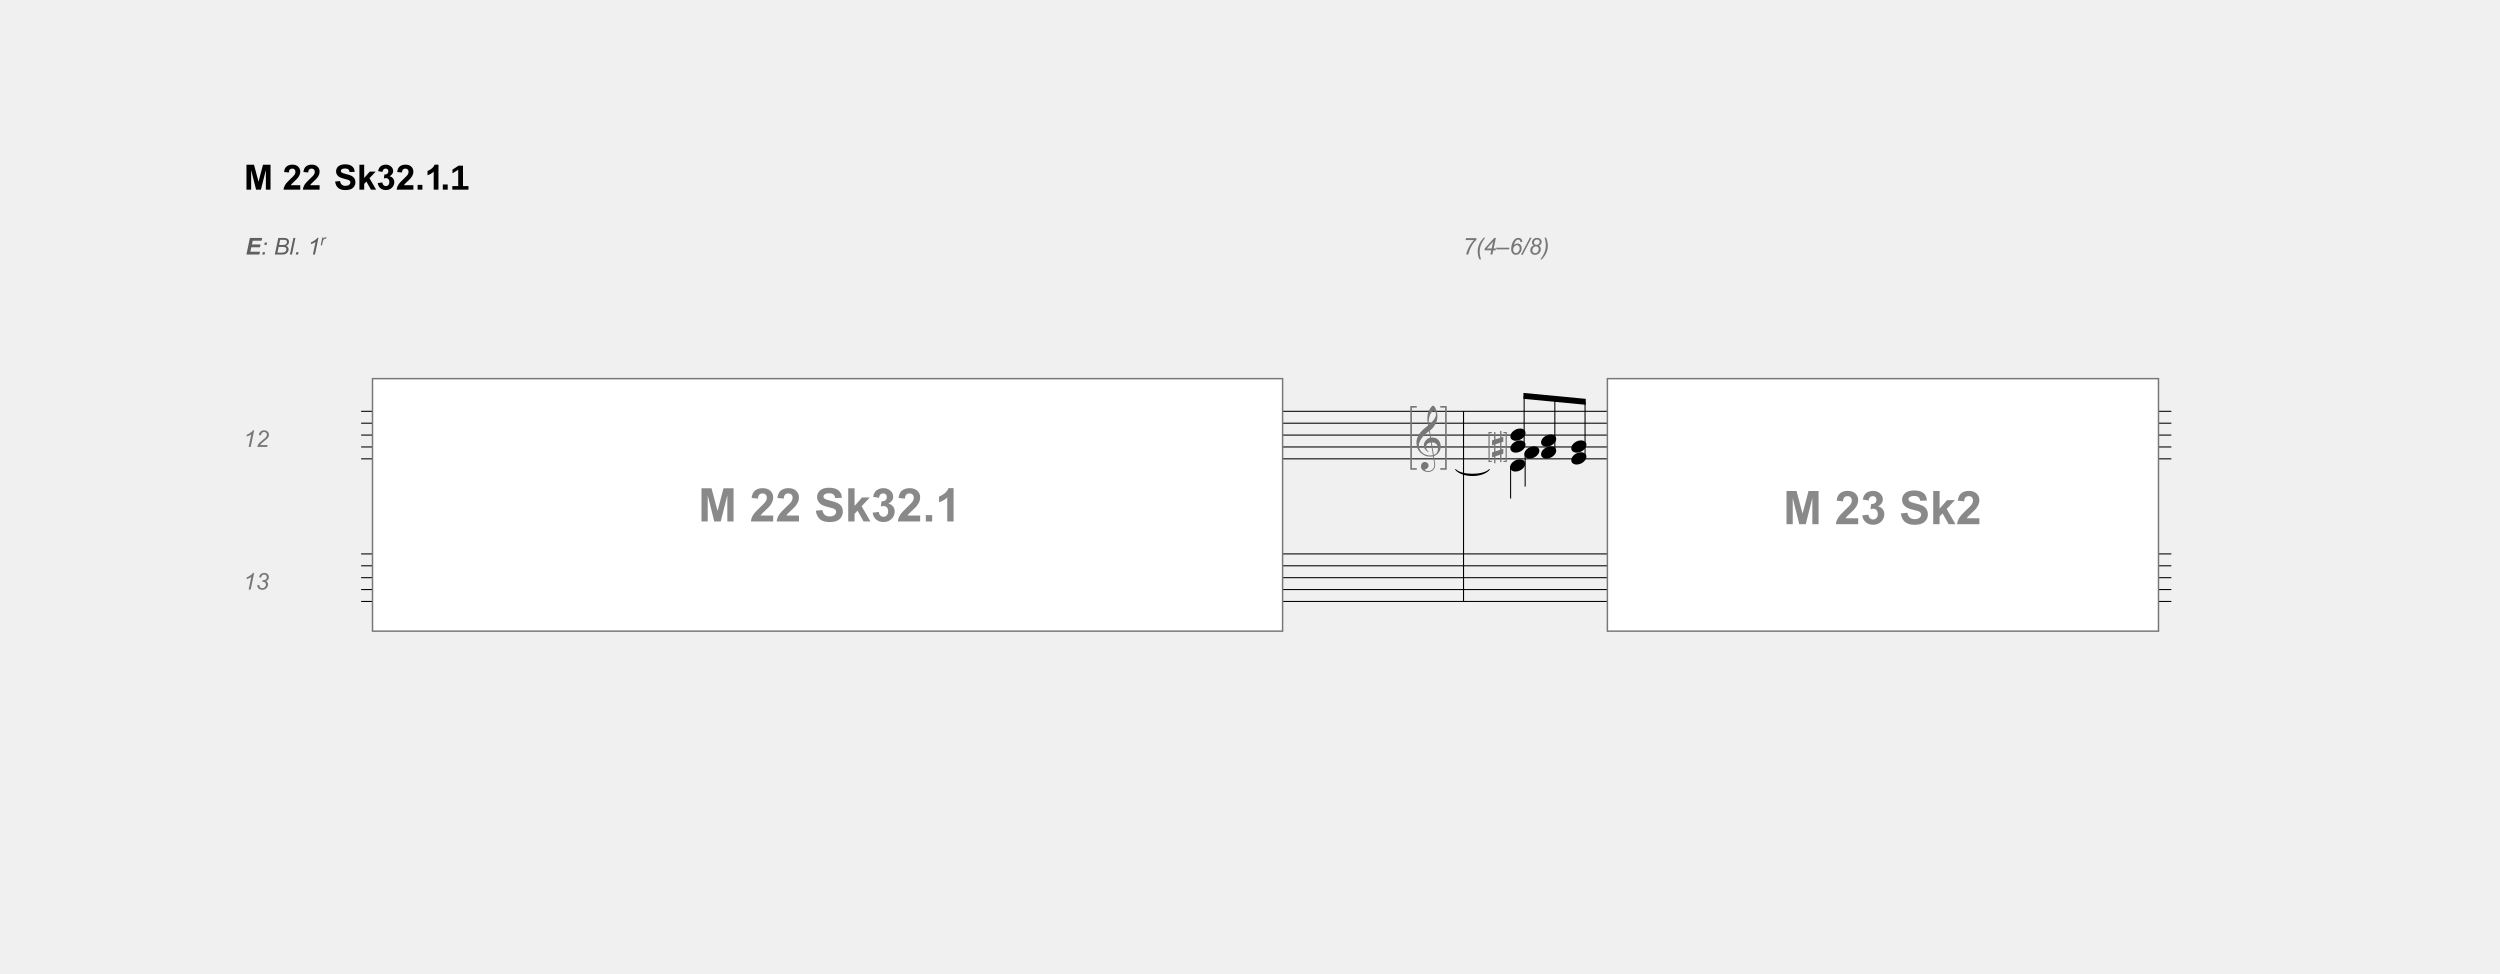
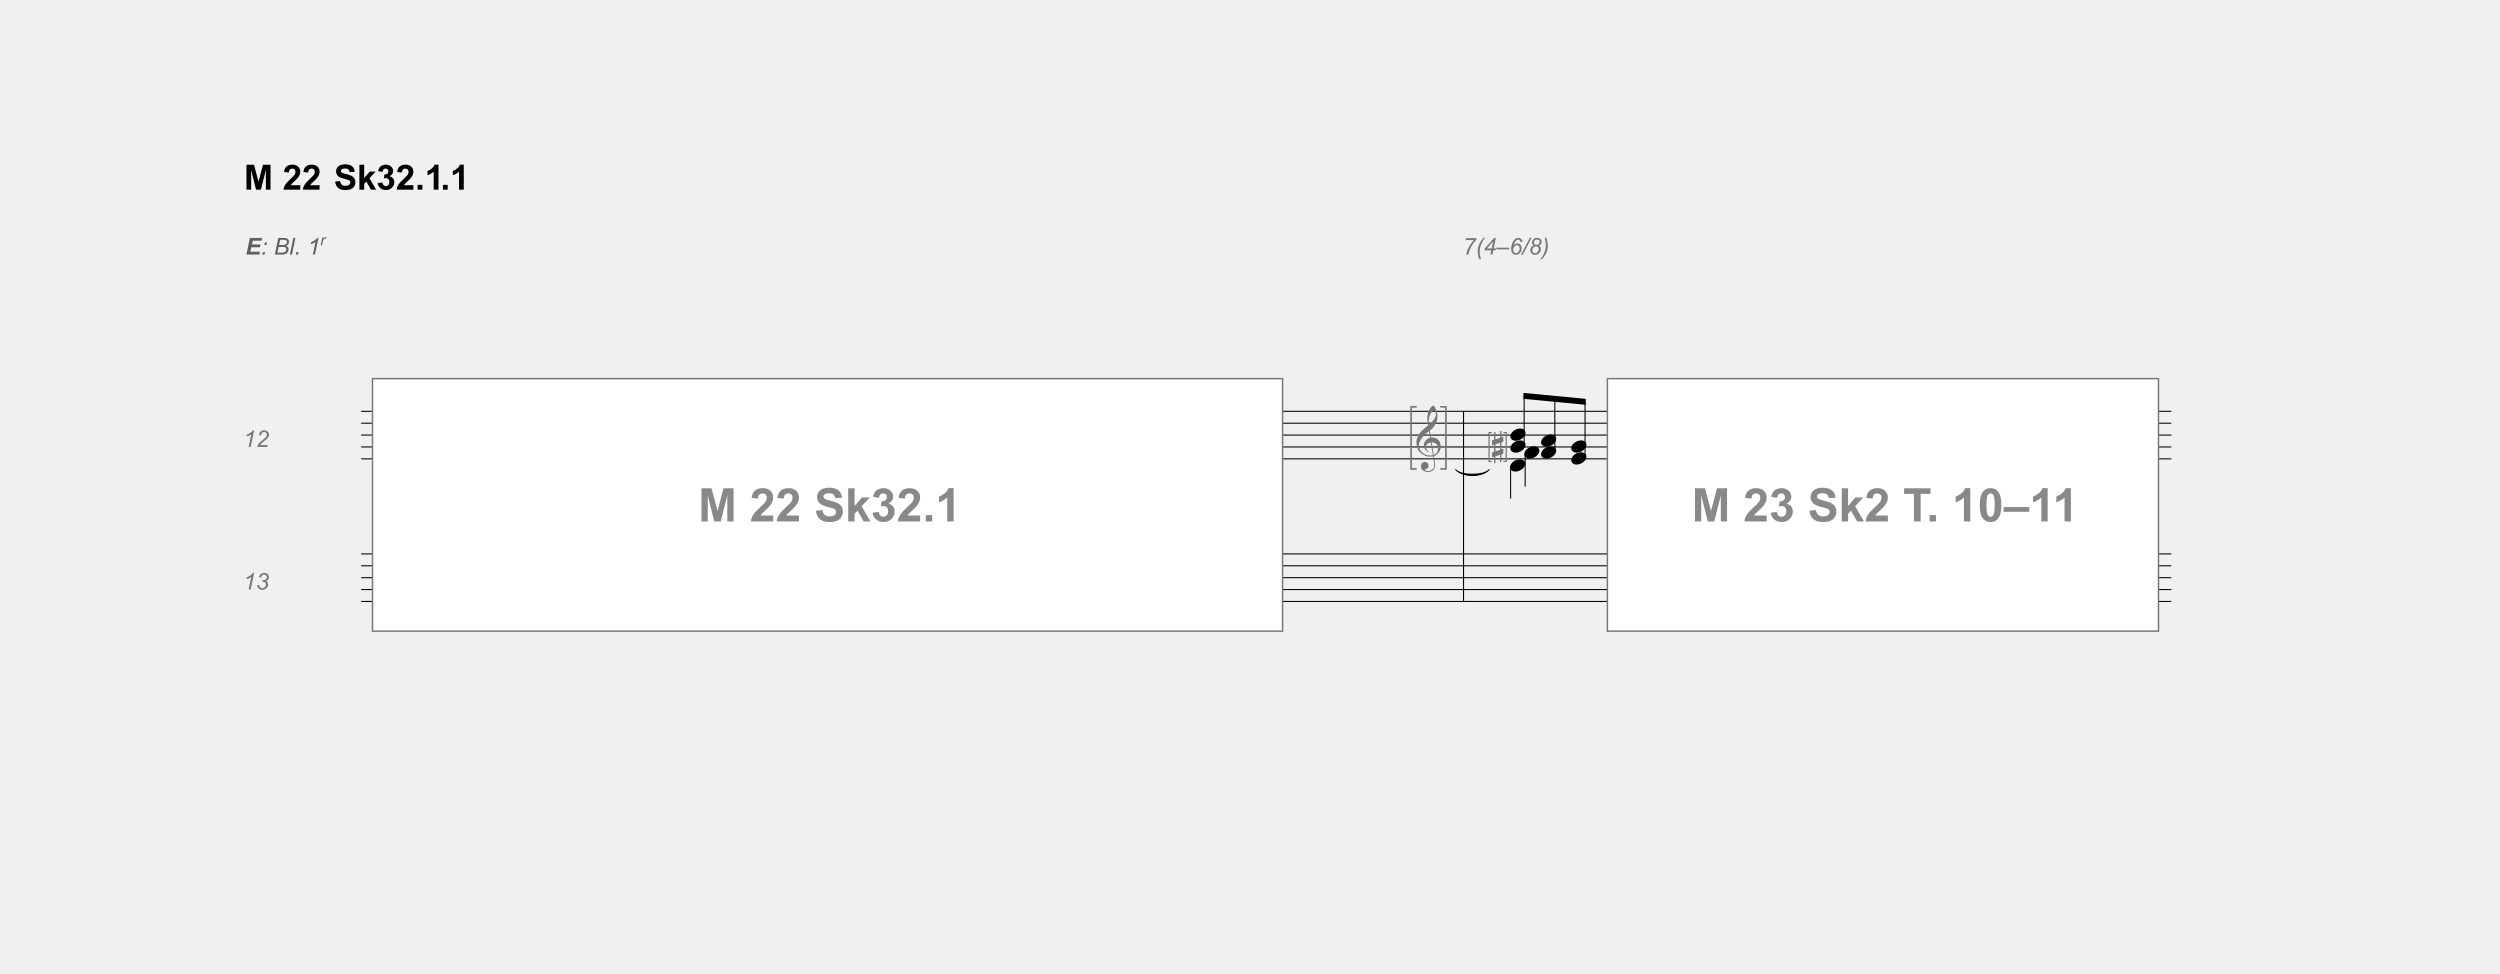
<svg xmlns="http://www.w3.org/2000/svg" xml:space="preserve" id="svg187" width="1150.061" height="447.79" x="0" y="0" version="1.1" viewBox="0 0 1150.061 447.79">
  <font id="font14" horiz-adv-x="1000" horiz-origin-x="0" horiz-origin-y="0" vert-adv-y="90" vert-origin-x="45" vert-origin-y="90">
    <font-face id="font-face2" font-family="'Maestro'" underline-position="-78" underline-thickness="9" units-per-em="1000">
      <font-face-src>
        <font-face-name name="Maestro" />
      </font-face-src>
    </font-face>
    <glyph id="glyph6" d="M466-252c-19-3-38-5-59-6s-42 0-62 2c-20 1-38 4-55 7s-31 7-42 12c-51 25-93 51-124 79-32 27-57 56-74 86S21-11 14 21C7 52 2 84 0 116c-3 35 1 69 10 104s21 68 37 100q22.5 46.5 54 87c20 27 40 50 61 70 24 23 49 45 76 68 26 22 55 45 86 68-1 9-1 16-2 23s-3 14-4 21-3 14-4 23c-2 9-3 19-4 32 0 5-1 15-2 30-1 14-2 31-2 52-1 20 0 43 1 69s5 53 10 81c3 17 11 38 22 64 11 25 24 50 39 74s30 45 47 62 32 26 47 26c7 0 15-4 24-13s17-21 26-36q12-22.5 24-51c12-28.5 15-39 21-59s11-40 15-59q4.5-28.5 6-51c1-35-1-65-4-91-3-27-8-50-15-71s-14-41-23-58c-9-18-19-36-29-54-11-18-21-34-32-47-11-14-23-28-34-42-12-15-24-27-37-36-13-10-26-21-39-32 6-34 11-65 16-92 2-12 4-24 6-35s4-22 5-31c1-10 3-18 4-24 1-7 2-11 2-12 16 2 33 2 50 1 17-2 33-5 49-8 15-3 29-8 42-13 12-5 22-10 29-15 36-27 62-57 77-91 15-35 23-70 26-106 2-28 0-56-7-84q-10.5-43.5-33-81c-16-26-36-50-61-71s-55-39-89-53c4-27 8-53 11-76 3-20 6-39 9-58s5-33 6-40c6-40 8-73 7-98q-1.5-39-15-63c-7-13-16-26-25-39-10-13-22-24-35-34s-29-18-46-25c-18-7-38-11-61-12-17-1-38 0-62 5-24 4-47 12-69 23s-41 25-57 44-25 42-27 69c-1 16 0 32 3 49 3 16 9 31 18 44 8 13 19 23 33 32 13 9 30 14 50 15 12 1 24-1 37-5 12-5 23-11 34-19s19-18 26-30 11-25 12-39c2-25-6-48-23-71s-47-41-88-52c7-9 19-18 38-26 19-9 42-13 70-13 29 0 58 9 85 26s47 39 62 65c9 17 14 40 14 68 0 27-2 55-5 83-1 5-3 16-6 35q-4.5 27-9 57-4.5 34.5-12 78m21 1267c-26 0-49-12-68-36q-30-37.5-48-93c-13-37-21-78-25-123s-3-88 3-129c22 17 45 37 69 61q36 34.5 66 75 28.5 40.5 48 81 18 40.5 15 78c-1 8-2 17-4 27s-5 19-10 28-11 16-18 22-17 9-28 9m-2-1226c29 10 51 23 67 39s28 33 36 52c7 19 12 37 13 56s1 35 0 50c-1 12-4 27-8 45-5 18-13 35-25 52s-29 31-51 42-51 15-88 13m-26-2c-27-1-50-7-67-16-18-10-32-22-42-35-11-14-18-29-21-44-4-15-6-29-5-41s3-24 8-37 11-24 19-35c7-11 16-21 25-30s18-16 27-21l-3-3-4-4c-1-1-2-3-3-4q-31.5 15-54 36c-16 13-26 23-31 29-7 10-14 19-19 27s-10 17-13 26-6 18-8 29c-3 11-4 23-5 38q-1.5 21 3 45c3 15 9 31 17 47 7 16 17 32 30 47 12 15 26 29 43 42 9 7 17 12 24 16s13 8 19 11 12 5 19 7c6 1 13 3 20 5l-30 181c-8-5-21-14-39-28s-38-31-59-50-42-40-63-62c-21-23-39-44-52-65-24-38-43-73-56-105S65 75 68 38q4.5-63 39-117c23-37 52-67 88-92s77-42 123-51c46-10 94-9 143 3-11 66-20 125-29 177-4 22-8 44-11 65s-6 40-9 57-6 30-7 41c-1 10-2 15-2 15" horiz-adv-x="709" unicode="&amp;" />
    <glyph id="glyph8" d="M502-262c-6-11-12-22-17-31l-18-27c-6-9-12-17-19-25-7-9-14-18-23-28s-17-19-24-27l-23-23c-8-7-16-14-25-21s-18-15-29-23c-13-10-26-19-37-26-12-7-24-14-35-20-12-6-24-11-37-16s-27-11-42-17-32-11-50-16c-19-5-36-10-53-13-19-4-39-8-58-11l-7 15c31 11 63 23 94 37 26 12 54 27 83 44s54 36 75 58c54 57 95 121 123 190S421-95 420-7q0 30-6 69c-5 26-12 51-23 74s-27 43-46 60c-20 17-46 25-77 25-18 0-37-4-57-11-21-7-39-17-56-29-17-13-30-27-41-44s-15-36-13-55c1-3 3-3 7-2 3 1 9 2 16 4s15 4 26 6c10 2 22 3 36 2 15-1 27-5 38-13 11-9 19-19 26-32s11-26 13-41 1-30-2-44c-5-22-15-39-29-52-15-13-35-20-60-20-16 0-31 3-46 9-15 5-29 13-40 24-11 10-20 23-27 38S48-7 48 12c-1 29 3 54 10 76s15 41 26 57c10 16 21 29 33 40 11 10 22 18 32 24 25 15 50 26 75 32q37.5 7.5 72 9c25 0 51-4 77-12q37.5-13.5 72-36c23-16 43-35 61-56 18-22 32-46 41-73 11-30 17-62 18-95 0-34-4-71-13-110q-4.5-19.5-9-36c-4.5-16.5-7-21-11-31s-8-20-13-30-11-21-17-33m101 385q-1.5 22.5 15 39 16.5 15 39 15c15 1 29-4 40-14s16-23 16-38q1.5-22.5-15-39c-16.5-16.5-24-17-39-17q-22.5-1.5-39 15c-16.5 16.5-17 24-17 39m0-252c0 15 5 28 16 38s24 15 39 16c15 0 29-5 40-14 11-10 16-23 16-38q1.5-22.5-15-39c-16.5-16.5-24-17-39-17q-22.5-1.5-39 15c-16.5 16.5-17 24-18 39" horiz-adv-x="723" unicode="?" />
    <glyph id="glyph10" d="M319 251V107H1v144z" horiz-adv-x="319" unicode="∑" />
    <glyph id="glyph12" d="M8-1c7 18 17 35 31 50 13 15 29 29 47 41 18 11 37 20 58 27q31.5 9 63 9c31.5 0 40-3 56-10s29-17 38-28c9-12 15-26 18-41 2-16 0-33-7-51s-17-35-31-50c-14-16-30-30-48-41-18-12-37-21-58-27-21-7-42-10-63-10s-40 4-55 11c-16 7-29 16-38 28Q4-75 1-51C-1-36 1-19 8-1" horiz-adv-x="319" unicode="œ" />
  </font>
  <font id="font40" horiz-adv-x="2048" horiz-origin-x="0" horiz-origin-y="0" vert-adv-y="90" vert-origin-x="45" vert-origin-y="90">
    <font-face id="font-face16" font-family="'Times New Roman'" underline-position="-223" underline-thickness="100" units-per-em="2048">
      <font-face-src>
        <font-face-name name="Times New Roman" />
      </font-face-src>
    </font-face>
    <glyph id="glyph20" horiz-adv-x="512" />
    <glyph id="glyph22" d="M256 194c31 0 58-11 79-32 21-22 32-48 32-79s-11-57-32-78c-22-22-48-33-79-33s-57 11-78 33q-33 31.5-33 78c0 46.5 11 58 33 79 21 21 47 32 78 32" horiz-adv-x="512" unicode="." />
    <glyph id="glyph24" d="m240 1223 330 161h33V239c0-76 3-123 10-142 6-19 19-33 39-43s61-16 122-17V0H264v37c64 1 105 7 124 17q28.5 13.5 39 39c7 16 11 65 11 146v732c0 99-3 162-10 190-5 21-13 37-25 47q-19.5 15-45 15c-25 0-59-10-103-31z" horiz-adv-x="1024" unicode="1" />
    <glyph id="glyph26" d="M939 261 844 0H44v37c235 215 401 390 497 526s144 260 144 373c0 86-26 157-79 212s-116 83-189 83c-67 0-126-19-179-58s-93-97-118-172H83c17 123 60 218 129 284s155 99 258 99c110 0 202-35 276-106 73-71 110-154 110-250 0-69-16-137-48-206-49-108-129-222-240-343-166-181-270-291-311-328h354c72 0 123 3 152 8s55 16 78 33c23 16 44 39 61 69z" horiz-adv-x="1024" unicode="2" />
    <glyph id="glyph28" d="M104 1098c39 91 88 162 147 212 59 49 132 74 220 74 109 0 192-35 250-106 44-53 66-109 66-169q0-148.5-186-306c83-33 146-79 189-140s64-132 64-214c0-117-37-219-112-305Q596.5-24 319-24c-91 0-153 11-186 34S83 57 83 83q0 28.5 24 51c15 15 34 22 56 22 17 0 34-3 51-8 11-3 37-15 77-36s68-34 83-38c25-7 51-11 79-11 68 0 127 26 178 79 50 53 75 115 75 187 0 53-12 104-35 154-17 37-36 66-57 85-29 27-68 51-118 73-50 21-101 32-153 32h-32v30q79.5 10.5 159 57c79.5 46.5 91 69 115 113s36 92 36 145c0 69-21 124-64 167-43 42-97 63-161 63-103 0-190-55-259-166z" horiz-adv-x="1024" unicode="3" />
    <glyph id="glyph30" d="M953 500V358H771V0H606v358H32v128l629 898h110V500m-165 0v673L130 500z" horiz-adv-x="1024" unicode="4" />
    <glyph id="glyph32" d="m889 1356-78-170H403l-89-182c177-26 317-92 420-197 89-91 133-197 133-320 0-71-14-137-43-198s-66-112-110-155-93-77-147-103C490-6 412-24 331-24S191-10 154 18c-37 27-56 58-56 91 0 19 8 35 23 50 15 14 35 21 58 21 17 0 33-3 46-8s35-19 66-41c50-35 101-52 152-52 78 0 147 30 206 89s88 130 88 215c0 82-26 159-79 230S533 738 440 777c-73 30-172 47-297 52l260 527z" horiz-adv-x="1024" unicode="5" />
    <glyph id="glyph34" d="M838 0 314 1141V235q0-124.5 27-156 37.5-42 117-42h48V0H34v37h48c57 0 98 17 122 52 15 21 22 70 22 146v886c0 60-7 103-20 130-9 19-26 36-51 49s-66 19-121 19v37h384L910 295l484 1061h384v-37h-47c-58 0-99-17-123-52-15-21-22-70-22-146V235c0-83 9-135 28-156q37.5-42 117-42h47V0h-576v37h48c58 0 99 17 122 52 15 21 22 70 22 146v906L871 0z" horiz-adv-x="1821" unicode="M" />
    <glyph id="glyph36" d="M939 1387V918h-37c-12 90-33 162-64 215s-76 96-133 127-117 47-178 47c-69 0-127-21-172-63-45-43-68-91-68-145 0-41 14-79 43-113 41-50 140-117 295-200 127-68 213-120 260-156 46-37 82-80 107-129s37-101 37-155c0-103-40-191-119-265C830 6 727-31 602-31q-58.5 0-111 9c-21 3-63 16-128 37S256 46 239 46s-30-5-39-15c-10-10-17-31-22-62h-37v465h37c17-97 41-170 70-218 29-49 74-89 135-121q90-48 198-48 124.5 0 198 66 72 66 72 156c0 33-9 67-27 101-19 34-47 66-86 95-26 20-97 63-213 128S327 709 278 748s-87 81-112 128-38 98-38 154c0 97 37 181 112 252q112.5 105 285 105c72 0 148-18 229-53 37-17 64-25 79-25 17 0 32 5 43 16 11 10 19 31 26 62z" horiz-adv-x="1139" unicode="S" />
    <glyph id="glyph38" d="M335 1422V511l233 212c49 45 78 74 86 86 5 8 8 16 8 24 0 13-5 25-16 35-11 9-30 15-55 16v32h398v-32c-55-1-100-10-136-25-37-15-77-43-120-82L498 560l235-297q97.5-123 132-156c32-31 60-52 84-61 17-7 46-10 87-10V0H591v36c25 1 43 5 52 12s13 16 13 29c0 15-13 40-40 74L335 510V206c0-59 4-98 13-117 8-19 20-32 35-40s49-12 100-13V0H17v36c47 0 82 6 105 17 14 7 25 19 32 34q15 33 15 114v834c0 106-2 171-7 195-5 23-12 40-23 49s-25 13-42 13c-14 0-35-6-63-17l-17 35 272 112z" horiz-adv-x="1024" unicode="k" />
  </font>
  <font id="font54" horiz-adv-x="2048" horiz-origin-x="0" horiz-origin-y="0" vert-adv-y="90" vert-origin-x="45" vert-origin-y="90">
    <font-face id="font-face42" font-family="'Times New Roman'" font-style="italic" underline-position="-223" underline-thickness="100" units-per-em="2048">
      <font-face-src>
        <font-face-name name="Times New Roman Kursiv" />
      </font-face-src>
    </font-face>
    <glyph id="glyph46" d="M855 1384 533 263c-19-66-28-114-28-143 0-25 9-43 26-56s56-22 119-27L640 0H125l14 37c55 1 91 6 108 13q42 18 63 48c22 31 44 86 67 165l232 805c14 49 22 77 23 84q3 19.5 3 39c0 23-6 42-19 55s-30 20-52 20q-25.5 0-81-12l-13 36 337 94z" horiz-adv-x="1024" unicode="1" />
    <glyph id="glyph48" d="M707 0H32v37c344 301 571 538 682 709 51 79 77 163 77 250 0 69-21 126-64 170-43 43-98 65-166 65-94 0-171-45-232-135l-35 16c34 86 84 153 149 201 65 47 136 71 212 71 86 0 158-29 217-88s88-131 88-215c0-59-10-113-31-163-32-78-91-165-177-262-131-148-305-318-523-511h340c55 0 100 11 135 34s61 53 76 91h40z" horiz-adv-x="1024" unicode="2" />
    <glyph id="glyph50" d="M313 741v29c161 25 282 73 361 144 57 51 86 111 86 181 0 53-17 96-50 131-33 34-74 51-121 51-75 0-141-46-199-139l-37 11c35 77 79 136 134 176 54 39 113 59 178 59 79 0 142-23 191-70s73-107 73-179c0-61-23-120-68-177-46-57-125-107-236-152 69-29 122-70 157-123 35-54 53-119 53-194 0-83-24-167-72-250-48-84-114-149-197-194Q440-24 302-24c-84 0-148 15-191 44-29 20-43 43-43 70 0 23 9 43 26 60s37 25 62 25c17 0 35-3 52-8 11-3 37-17 79-40 41-23 74-39 97-46q34.5-12 72-12c60 0 110 35 149 105 39 69 58 143 58 222q0 96-39 171c-27 50-68 91-125 122s-119 48-186 52" horiz-adv-x="1024" unicode="3" />
    <glyph id="glyph52" d="M397 1356h675v-34L312-24l-80 37 665 1184H575c-89 0-149-8-181-23-33-16-70-54-113-115h-41z" horiz-adv-x="1024" unicode="7" />
  </font>
  <path id="line88" d="M673.253 189.213v87.467" style="fill:none;stroke:#000;stroke-width:.483" />
  <path id="line90" d="M673.253 189.213v87.467" style="fill:none;stroke:#000;stroke-width:.483" />
  <path id="line100" d="M166.126 189.213H998.88" style="fill:none;stroke:#000;stroke-width:.483" />
  <path id="line102" d="M166.126 194.68H998.88" style="fill:none;stroke:#000;stroke-width:.483" />
  <path id="line104" d="M166.126 200.147H998.88" style="fill:none;stroke:#000;stroke-width:.483" />
  <path id="line106" d="M166.126 205.613H998.88" style="fill:none;stroke:#000;stroke-width:.483" />
  <path id="line108" d="M166.126 211.08H998.88" style="fill:none;stroke:#000;stroke-width:.483" />
  <path id="line110" d="M166.126 254.813H998.88" style="fill:none;stroke:#000;stroke-width:.483" />
  <path id="line112" d="M166.126 260.28H998.88" style="fill:none;stroke:#000;stroke-width:.483" />
  <path id="line114" d="M166.126 265.747H998.88" style="fill:none;stroke:#000;stroke-width:.483" />
  <path id="line116" d="M166.126 271.213H998.88" style="fill:none;stroke:#000;stroke-width:.483" />
  <path id="line118" d="M166.126 276.68H998.88" style="fill:none;stroke:#000;stroke-width:.483" />
  <g id="g3" class="supplied staffN" transform="translate(34.016 29.78)">
    <g id="text132" aria-label="12" style="font-style:italic;font-size:10.667px;font-family:Arial;-inkscape-font-specification:&quot;Arial, Italic&quot;;fill:#777;stroke-width:.75">
      <path id="path528" d="m80.36 175.833 1.208-5.766q-.781.615-2.198.985l.177-.854q.703-.282 1.386-.735.687-.453 1.03-.792.21-.208.397-.505h.547l-1.6 7.667z" />
      <path id="path530" d="M84.35 175.833q.145-.682.4-1.14.26-.464.688-.876.427-.416 1.646-1.39.74-.589 1.01-.87.39-.406.568-.797.12-.266.12-.578 0-.526-.375-.89-.37-.37-.912-.37-.536 0-.937.374-.401.37-.573 1.193l-.922-.135q.135-1.016.786-1.6.657-.588 1.63-.588.652 0 1.178.271.53.27.796.76t.266 1.01q0 .761-.542 1.464-.333.438-1.958 1.724-.698.553-1.042.907-.338.354-.51.666h3.417l-.183.865z" />
    </g>
    <g id="text134" aria-label="13" style="font-style:italic;font-size:10.667px;font-family:Arial;-inkscape-font-specification:&quot;Arial, Italic&quot;;fill:#777;stroke-width:.75">
      <path id="path533" d="m80.36 241.433 1.208-5.766q-.781.615-2.198.985l.177-.855q.703-.28 1.386-.734.687-.453 1.03-.792.21-.208.397-.505h.547l-1.6 7.667z" />
      <path id="path535" d="m84.308 239.433.916-.115q.104.802.459 1.151.359.344.937.344.698 0 1.203-.5.51-.5.51-1.146 0-.562-.38-.927-.38-.37-1.02-.37-.073 0-.302.021l.161-.786q.135.02.26.02.808 0 1.24-.39.437-.396.437-.969 0-.526-.359-.885-.354-.36-.87-.36-.505 0-.911.37-.401.365-.516 1.036l-.927-.187q.23-.943.88-1.458.651-.516 1.542-.516.938 0 1.516.568.583.567.583 1.396 0 .604-.318 1.057-.312.448-.942.745.447.265.666.64.224.375.224.86 0 1.026-.77 1.78-.766.75-1.834.75-1.036 0-1.677-.577-.635-.584-.708-1.552" />
    </g>
  </g>
  <g id="text140" aria-label="œ" style="font-size:21.867px;font-family:Maestro;stroke-width:.75">
    <path id="path525" d="M694.973 199.902q.219-.59.656-1.093.46-.503 1.05-.875.59-.394 1.268-.59.678-.22 1.377-.22.7 0 1.225.241.525.219.83.613.307.371.373.896.087.503-.132 1.093-.218.59-.677 1.094-.46.525-1.05.896-.59.394-1.29.59-.678.22-1.356.22-.7 0-1.224-.241-.503-.219-.831-.612-.306-.394-.372-.919-.066-.503.153-1.093" />
  </g>
  <g id="text142" aria-label="œ" style="font-size:21.867px;font-family:Maestro;stroke-width:.75">
    <path id="path522" d="M694.973 205.369q.219-.59.656-1.094.46-.503 1.05-.874.59-.394 1.268-.59.678-.22 1.377-.22.7 0 1.225.241.525.219.83.612.307.372.373.897.087.503-.132 1.093-.218.59-.677 1.093-.46.525-1.05.897-.59.394-1.29.59-.678.22-1.356.22-.7 0-1.224-.241-.503-.22-.831-.613-.306-.393-.372-.918-.066-.503.153-1.093" />
  </g>
  <path id="line144" d="M701.14 204.436v-22.323" style="fill:none;stroke:#000;stroke-width:.483" />
  <g id="text146" aria-label="œ" style="font-size:21.867px;font-family:Maestro;stroke-width:.75">
    <path id="path518" d="M709.094 202.635q.219-.59.656-1.093.46-.503 1.05-.875.59-.393 1.268-.59.678-.219 1.378-.219t1.224.24q.525.22.831.613.306.372.372.896.087.503-.131 1.094-.219.59-.678 1.093-.46.525-1.05.897-.59.393-1.29.59-.678.219-1.356.219-.7 0-1.224-.24-.503-.22-.831-.613-.306-.394-.372-.918-.065-.503.153-1.094" />
  </g>
  <g id="text148" aria-label="œ" style="font-size:21.867px;font-family:Maestro;stroke-width:.75">
    <path id="path515" d="M709.094 208.102q.219-.59.656-1.093.46-.503 1.05-.875.59-.394 1.268-.59.678-.22 1.378-.22t1.224.241q.525.219.831.613.306.371.372.896.087.503-.131 1.093-.219.59-.678 1.094-.46.525-1.05.896-.59.394-1.29.59-.678.22-1.356.22-.7 0-1.224-.241-.503-.219-.831-.612-.306-.394-.372-.919-.065-.503.153-1.093" />
  </g>
  <path id="line150" d="M715.263 207.17v-23.68" style="fill:none;stroke:#000;stroke-width:.483" />
  <g id="text152" aria-label="œ" style="font-size:21.867px;font-family:Maestro;stroke-width:.75">
    <path id="path511" d="M722.989 205.369q.219-.59.656-1.094.46-.503 1.05-.874.59-.394 1.268-.59.678-.22 1.377-.22.7 0 1.225.241.525.219.83.612.307.372.373.897.087.503-.132 1.093-.218.59-.677 1.093-.46.525-1.05.897-.59.394-1.29.59-.678.22-1.356.22-.7 0-1.224-.241-.503-.22-.831-.613-.307-.393-.372-.918-.066-.503.153-1.093" />
  </g>
  <g id="text154" aria-label="œ" style="font-size:21.867px;font-family:Maestro;stroke-width:.75">
    <path id="path508" d="M722.989 210.835q.219-.59.656-1.093.46-.503 1.05-.875.59-.393 1.268-.59.678-.219 1.377-.219.7 0 1.225.24.525.22.83.613.307.372.373.896.087.503-.132 1.094-.218.59-.677 1.093-.46.525-1.05.897-.59.393-1.29.59-.678.219-1.356.219-.7 0-1.224-.24-.503-.22-.831-.613-.307-.394-.372-.918-.066-.503.153-1.094" />
  </g>
  <path id="line156" d="M729.158 209.903v-25.056" style="fill:none;stroke:#000;stroke-width:.483" />
  <path id="path158" d="m700.82 180.747 28.66 2.733v2.733l-28.66-2.733z" style="fill:#000;fill-rule:nonzero;stroke:none;stroke-width:.75" />
  <path id="line160" d="M701.608 209.484v14.362" style="fill:none;stroke:#000;stroke-width:.483" />
  <g id="text162" aria-label="œ" style="font-size:21.867px;font-family:Maestro;stroke-width:.75">
    <path id="path503" d="M701.35 208.102q.219-.59.656-1.093.46-.503 1.05-.875.59-.394 1.268-.59.678-.22 1.378-.22t1.224.241q.525.219.831.613.306.371.372.896.087.503-.131 1.093-.219.59-.678 1.094-.46.525-1.05.896-.59.394-1.29.59-.678.22-1.356.22-.7 0-1.224-.241-.503-.219-.831-.612-.306-.394-.372-.919-.065-.503.153-1.093" />
  </g>
  <g id="text166" aria-label="œ" style="font-size:21.867px;font-family:Maestro;stroke-width:.75">
    <path id="path500" d="M694.85 214.069q.219-.59.656-1.094.46-.503 1.05-.874.59-.394 1.268-.59.678-.22 1.378-.22t1.224.241q.525.219.831.612.306.372.372.897.087.503-.131 1.093-.219.59-.678 1.093-.46.525-1.05.897-.59.394-1.29.59-.678.22-1.356.22-.7 0-1.224-.241-.503-.22-.831-.613-.306-.393-.372-.918-.065-.503.153-1.093" />
  </g>
  <g id="g2" class="supplied measureN">
    <g id="text168" aria-label="7(4–6/8)" style="font-style:italic;font-size:10.667px;font-family:Arial;-inkscape-font-specification:&quot;Arial, Italic&quot;;fill:#777;stroke-width:.75">
      <path id="path483" d="M674.478 117.094q.125-.771.532-1.854.484-1.308 1.27-2.594.787-1.292 1.75-2.219h-3.807l.182-.865h4.875l-.177.865q-1.24 1.089-2.166 2.807-1.078 1.985-1.474 3.86z" />
      <path id="path485" d="M680.583 119.339q-.818-1.792-.818-3.683 0-1.26.328-2.344.333-1.088 1.01-2.15.448-.709 1.433-1.834h.734q-.61.651-1.292 1.833-.677 1.183-.984 2.323-.307 1.141-.307 2.292 0 1.719.599 3.563z" />
      <path id="path487" d="m685.603 117.094.412-1.948H682.9l.198-.932 4.276-4.756h.771l-1.016 4.854h1.073l-.172.834h-1.072l-.412 1.948zm.584-2.782.666-3.187-2.843 3.187z" />
      <path id="path489" d="M688.327 114.708v-.755h5.933v.755z" />
      <path id="path491" d="M696.426 112.667q.396-.328.787-.49.396-.167.781-.167.87 0 1.438.594.567.594.567 1.6 0 1.296-.843 2.223-.73.797-1.771.797-.948 0-1.584-.693-.63-.698-.63-1.984 0-1.151.406-2.38.313-.943.771-1.552.464-.615.98-.901.52-.287 1.171-.287.781 0 1.276.49.495.484.563 1.39l-.875.084q-.073-.62-.354-.896-.276-.276-.677-.276-.422 0-.85.328-.427.328-.734.974-.307.64-.422 1.146m-.328 2.28q0 .647.401 1.09.401.437.906.437.355 0 .75-.266.396-.27.672-.817t.276-1.089q0-.698-.385-1.115-.38-.421-.922-.421-.625 0-1.161.614-.537.61-.537 1.568" />
      <path id="path493" d="m699.671 117.219 4.104-7.89h.818l-4.104 7.89z" />
      <path id="path495" d="M705.583 112.896q-.427-.235-.641-.6-.214-.369-.214-.79 0-.694.5-1.282.667-.797 1.808-.797 1.005 0 1.583.542.578.536.578 1.317 0 .558-.312 1.006-.313.448-.98.713.459.287.657.61.255.421.255.984 0 1.026-.73 1.828-.723.802-1.931.802-.964 0-1.573-.594-.61-.593-.61-1.484 0-.839.433-1.437.432-.605 1.177-.818m.072-1.35q0 .49.313.793.318.296.87.296.646 0 1.047-.39.406-.396.406-.969 0-.484-.318-.786-.312-.308-.864-.308-.417 0-.766.193t-.52.526q-.168.328-.168.646m-.734 3.683q0 .318.151.61.156.291.469.463t.713.172q.766 0 1.24-.719.375-.562.375-1.213 0-.532-.349-.87-.344-.339-.906-.339-.709 0-1.203.526-.49.526-.49 1.37" />
      <path id="path497" d="M711.223 109.328q.823 1.792.823 3.677 0 1.266-.333 2.35-.328 1.083-1.005 2.15-.454.709-1.433 1.834h-.734q.604-.657 1.286-1.839.683-1.182.985-2.318.307-1.14.307-2.297 0-1.718-.599-3.557z" />
    </g>
  </g>
  <path id="path174" d="M669.256 215.913c3.039 4.1 13.164 4.1 16.202 0l-.48-.072c-2.558 2.806-12.683 2.806-15.241 0z" style="fill:#000;stroke:none;stroke-width:.75" />
-   <g id="g7" class="link-box-todo">
-     <path id="rect172" d="M739.442 174.18h253.517v116.166H739.442Z" style="fill:#fff;stroke:#777;stroke-width:.683" />
-     <g id="text176" aria-label="M 23 Sk2" style="font-weight:700;font-size:21.332px;font-family:Arial;-inkscape-font-specification:&quot;Arial, Bold&quot;;fill:#777;fill-opacity:.867;stroke-width:.75" transform="translate(-3.32 4.052)">
-       <path id="path470" d="M825.16 237.093v-15.27h4.614l2.77 10.416 2.74-10.416h4.625v15.27h-2.865v-12.02l-3.03 12.02h-2.97l-3.02-12.02v12.02z" style="fill:#777;fill-opacity:.867" />
-       <path id="path472" d="M858.136 234.374v2.719h-10.26q.167-1.542 1-2.917.834-1.385 3.292-3.666 1.979-1.844 2.427-2.5.604-.906.604-1.791 0-.98-.531-1.5-.521-.531-1.448-.531-.917 0-1.458.552-.542.552-.625 1.833l-2.917-.292q.26-2.416 1.636-3.468t3.437-1.052q2.26 0 3.552 1.218 1.291 1.219 1.291 3.031 0 1.032-.375 1.969-.364.927-1.166 1.948-.531.677-1.917 1.947-1.385 1.271-1.76 1.688-.365.416-.594.812z" style="fill:#777;fill-opacity:.867" />
-       <path id="path474" d="m860.011 233.041 2.833-.344q.136 1.084.73 1.656.593.573 1.437.573.906 0 1.52-.687.625-.688.625-1.854 0-1.104-.593-1.75-.594-.646-1.448-.646-.563 0-1.344.219l.323-2.385q1.188.03 1.813-.51.624-.553.624-1.459 0-.77-.458-1.229-.458-.458-1.218-.458-.75 0-1.282.52-.53.521-.645 1.521l-2.698-.458q.281-1.385.844-2.208.572-.834 1.583-1.302 1.02-.48 2.28-.48 2.157 0 3.459 1.376 1.073 1.124 1.073 2.541 0 2.01-2.198 3.208 1.312.281 2.094 1.26.791.98.791 2.365 0 2.01-1.468 3.427-1.47 1.416-3.656 1.416-2.073 0-3.438-1.187-1.364-1.198-1.583-3.125" style="fill:#777;fill-opacity:.867" />
-       <path id="path476" d="m877.77 232.124 3-.291q.27 1.51 1.094 2.218.833.709 2.239.709 1.49 0 2.24-.625.76-.636.76-1.48 0-.541-.323-.916-.313-.385-1.104-.667-.542-.187-2.469-.666-2.479-.615-3.479-1.51-1.406-1.26-1.406-3.073 0-1.167.656-2.177.667-1.02 1.907-1.552 1.25-.531 3.01-.531 2.875 0 4.322 1.26 1.459 1.26 1.531 3.364l-3.083.136q-.198-1.177-.854-1.688-.646-.52-1.948-.52-1.343 0-2.104.552-.49.354-.49.948 0 .541.46.927.583.49 2.832 1.02 2.25.532 3.323 1.104 1.083.563 1.687 1.552.615.98.615 2.427 0 1.313-.73 2.458-.728 1.146-2.062 1.709-1.333.552-3.322.552-2.896 0-4.448-1.334-1.552-1.343-1.854-3.906" style="fill:#777;fill-opacity:.867" />
-       <path id="path478" d="M892.654 237.093v-15.27h2.927v8.104l3.427-3.896h3.604l-3.78 4.042 4.05 7.02h-3.155l-2.781-4.969-1.365 1.427v3.542z" style="fill:#777;fill-opacity:.867" />
-       <path id="path480" d="M913.882 234.374v2.719h-10.26q.167-1.542 1-2.917.834-1.385 3.292-3.666 1.979-1.844 2.427-2.5.604-.906.604-1.791 0-.98-.531-1.5-.521-.531-1.448-.531-.917 0-1.458.552-.542.552-.625 1.833l-2.917-.292q.26-2.416 1.635-3.468t3.438-1.052q2.26 0 3.551 1.218 1.292 1.219 1.292 3.031 0 1.032-.375 1.969-.364.927-1.167 1.948-.53.677-1.916 1.947t-1.76 1.688q-.365.416-.594.812z" style="fill:#777;fill-opacity:.867" />
-     </g>
-   </g>
  <g id="g6" class="link-box">
    <path id="rect138" d="M171.366 174.18h418.655v116.166H171.366Z" style="fill:#fff;stroke:#777;stroke-width:.683" />
    <g id="text178" aria-label="M 22 Sk32.1" style="font-weight:700;font-size:21.332px;font-family:Arial;-inkscape-font-specification:&quot;Arial, Bold&quot;;fill:#777;fill-opacity:.867;stroke-width:.75" transform="translate(-8.57 2.8)">
      <path id="path448" d="M331.274 237.093v-15.27h4.614l2.77 10.416 2.74-10.416h4.625v15.27h-2.865v-12.02l-3.03 12.02h-2.97l-3.02-12.02v12.02z" style="fill:#777;fill-opacity:.867" />
      <path id="path450" d="M364.25 234.374v2.719h-10.26q.167-1.542 1-2.917.834-1.385 3.292-3.666 1.98-1.844 2.427-2.5.604-.906.604-1.791 0-.98-.531-1.5-.52-.531-1.448-.531-.916 0-1.458.552t-.625 1.833l-2.916-.292q.26-2.416 1.635-3.468t3.437-1.052q2.26 0 3.552 1.218 1.291 1.219 1.291 3.031 0 1.032-.375 1.969-.364.927-1.166 1.948-.531.677-1.917 1.947-1.385 1.271-1.76 1.688-.364.416-.594.812z" style="fill:#777;fill-opacity:.867" />
      <path id="path452" d="M376.114 234.374v2.719h-10.26q.167-1.542 1-2.917.834-1.385 3.292-3.666 1.979-1.844 2.427-2.5.604-.906.604-1.791 0-.98-.531-1.5-.521-.531-1.448-.531-.917 0-1.458.552-.542.552-.625 1.833l-2.917-.292q.26-2.416 1.635-3.468t3.438-1.052q2.26 0 3.552 1.218 1.291 1.219 1.291 3.031 0 1.032-.375 1.969-.364.927-1.166 1.948-.532.677-1.917 1.947t-1.76 1.688q-.365.416-.594.812z" style="fill:#777;fill-opacity:.867" />
      <path id="path454" d="m383.884 232.124 3-.291q.27 1.51 1.094 2.218.833.709 2.24.709 1.489 0 2.239-.625.76-.636.76-1.48 0-.541-.323-.916-.312-.385-1.104-.667-.542-.187-2.469-.666-2.479-.615-3.478-1.51-1.407-1.26-1.407-3.073 0-1.167.657-2.177.666-1.02 1.906-1.552 1.25-.531 3.01-.531 2.875 0 4.322 1.26 1.459 1.26 1.532 3.364l-3.084.136q-.197-1.177-.854-1.688-.645-.52-1.947-.52-1.344 0-2.104.552-.49.354-.49.948 0 .541.458.927.584.49 2.833 1.02 2.25.532 3.323 1.104 1.083.563 1.688 1.552.614.98.614 2.427 0 1.313-.729 2.458-.73 1.146-2.062 1.709-1.334.552-3.323.552-2.896 0-4.448-1.334-1.552-1.343-1.854-3.906" style="fill:#777;fill-opacity:.867" />
      <path id="path456" d="M398.769 237.093v-15.27h2.926v8.104l3.427-3.896h3.604l-3.78 4.042 4.051 7.02h-3.156l-2.781-4.969-1.365 1.427v3.542z" style="fill:#777;fill-opacity:.867" />
      <path id="path458" d="m410.007 233.041 2.833-.344q.136 1.084.73 1.656.593.573 1.437.573.906 0 1.52-.687.626-.688.626-1.854 0-1.104-.594-1.75t-1.448-.646q-.562 0-1.344.219l.323-2.385q1.188.03 1.813-.51.625-.553.625-1.459 0-.77-.459-1.229-.458-.458-1.218-.458-.75 0-1.281.52-.532.521-.646 1.521l-2.698-.458q.281-1.385.844-2.208.573-.834 1.583-1.302 1.02-.48 2.281-.48 2.156 0 3.458 1.376 1.073 1.124 1.073 2.541 0 2.01-2.198 3.208 1.313.281 2.094 1.26.791.98.791 2.365 0 2.01-1.468 3.427-1.469 1.416-3.656 1.416-2.073 0-3.437-1.187-1.365-1.198-1.584-3.125" style="fill:#777;fill-opacity:.867" />
      <path id="path460" d="M431.86 234.374v2.719H421.6q.167-1.542 1-2.917.833-1.385 3.292-3.666 1.979-1.844 2.426-2.5.605-.906.605-1.791 0-.98-.532-1.5-.52-.531-1.447-.531-.917 0-1.459.552-.541.552-.625 1.833l-2.916-.292q.26-2.416 1.635-3.468t3.437-1.052q2.26 0 3.552 1.218 1.292 1.219 1.292 3.031 0 1.032-.375 1.969-.365.927-1.167 1.948-.53.677-1.916 1.947t-1.76 1.688q-.365.416-.594.812z" style="fill:#777;fill-opacity:.867" />
      <path id="path462" d="M434.464 237.093v-2.927h2.927v2.927z" style="fill:#777;fill-opacity:.867" />
      <path id="path464" d="M447.254 237.093h-2.926v-11.03q-1.604 1.5-3.781 2.218v-2.656q1.145-.375 2.49-1.417 1.343-1.052 1.843-2.447h2.374z" style="fill:#777;fill-opacity:.867" />
    </g>
  </g>
  <path id="line160-4" d="M694.914 214.422v14.92" style="fill:none;stroke:#000;stroke-width:.483" />
  <g id="g1" class="supplied foliation">
    <g id="text297" aria-label="E: Bl. 1r" style="font-size:10.667px;line-height:1.25;font-family:Arial;-inkscape-font-specification:Arial;letter-spacing:0;word-spacing:0;opacity:.605">
      <path id="path431" d="m113.36 117.094 1.594-7.636h5.661l-.266 1.276h-4.088l-.365 1.735h3.953l-.265 1.276h-3.953l-.48 2.073h4.443l-.27 1.276z" style="font-style:italic;font-weight:700;-inkscape-font-specification:&quot;Arial, Bold Italic&quot;" />
      <path id="path433" d="m121.579 112.63.224-1.068h1.062l-.219 1.068zm-.933 4.464.224-1.068h1.068l-.23 1.068z" style="font-style:italic;-inkscape-font-specification:&quot;Arial, Italic&quot;" />
      <path id="path435" d="m126.428 117.094 1.598-7.636h2.365q.646 0 .958.052.51.089.86.313.354.219.547.604.192.38.192.844 0 .63-.349 1.11-.343.478-1.057.728.62.204.927.615.308.406.308.953 0 .63-.365 1.208-.36.579-.958.896-.594.313-1.329.313zm1.937-4.375h1.547q1.11 0 1.594-.354.49-.355.49-1.032 0-.323-.152-.557-.15-.234-.406-.339-.25-.109-.948-.109h-1.625zm-.734 3.51h1.74q.692 0 .932-.047.484-.083.786-.281.302-.203.474-.531t.172-.688q0-.536-.339-.812-.333-.282-1.276-.282h-1.937z" style="font-style:italic;-inkscape-font-specification:&quot;Arial, Italic&quot;" />
      <path id="path437" d="m133.36 117.094 1.594-7.636h.942l-1.593 7.636z" style="font-style:italic;-inkscape-font-specification:&quot;Arial, Italic&quot;" />
      <path id="path439" d="m136.063 117.094.224-1.068h1.068l-.23 1.068z" style="font-style:italic;-inkscape-font-specification:&quot;Arial, Italic&quot;" />
      <path id="path441" d="m143.943 117.094 1.209-5.766q-.782.615-2.198.984l.177-.854q.703-.28 1.385-.734.688-.453 1.031-.792.209-.208.396-.505h.547l-1.599 7.667z" style="font-style:italic;-inkscape-font-specification:&quot;Arial, Italic&quot;" />
      <path id="path443" d="m147.538 112.827.752-3.595h.541l-.152.734q.278-.416.542-.616.267-.2.545-.2.182 0 .45.133l-.25.568q-.16-.115-.35-.115-.32 0-.66.359-.338.359-.531 1.29l-.305 1.442z" style="font-size:65%;baseline-shift:super" />
    </g>
  </g>
  <g id="text1141" aria-label="M 22: Sk32.1" style="font-style:italic;font-size:10.667px;line-height:1.25;font-family:Arial;-inkscape-font-specification:&quot;Arial, Italic&quot;;letter-spacing:0;word-spacing:0">
    <path id="path410" d="M113.386 87.239V75.786h3.46l2.079 7.812 2.055-7.812h3.468v11.453H122.3v-9.016l-2.274 9.016H117.8l-2.266-9.016v9.016z" style="font-style:normal;font-weight:700;font-size:16px;-inkscape-font-specification:&quot;Arial, Bold&quot;" />
    <path id="path412" d="M138.12 85.2v2.039h-7.695q.125-1.156.75-2.188.625-1.039 2.469-2.75 1.484-1.382 1.82-1.875.453-.68.453-1.343 0-.735-.398-1.125-.391-.399-1.086-.399-.688 0-1.094.414t-.469 1.375l-2.187-.218q.195-1.813 1.226-2.602 1.032-.789 2.578-.789 1.696 0 2.664.914.97.914.97 2.273 0 .774-.282 1.477-.273.695-.875 1.461-.398.508-1.438 1.46-1.039.954-1.32 1.267-.273.312-.445.609z" style="font-style:normal;font-weight:700;font-size:16px;-inkscape-font-specification:&quot;Arial, Bold&quot;" />
    <path id="path414" d="M147.019 85.2v2.039h-7.696q.125-1.156.75-2.188.625-1.039 2.47-2.75 1.483-1.382 1.82-1.875.453-.68.453-1.343 0-.735-.399-1.125-.39-.399-1.086-.399-.687 0-1.094.414-.406.414-.468 1.375l-2.188-.218q.195-1.813 1.227-2.602 1.031-.789 2.578-.789 1.695 0 2.664.914t.969 2.273q0 .774-.282 1.477-.273.695-.875 1.461-.398.508-1.437 1.46-1.04.954-1.32 1.267-.274.312-.446.609z" style="font-style:normal;font-weight:700;font-size:16px;-inkscape-font-specification:&quot;Arial, Bold&quot;" />
    <path id="path418" d="m154.175 83.512 2.25-.218q.203 1.132.82 1.664.625.531 1.68.531 1.117 0 1.68-.469.57-.476.57-1.11 0-.405-.242-.687-.235-.289-.828-.5-.407-.14-1.852-.5-1.86-.46-2.61-1.132-1.054-.946-1.054-2.305 0-.875.492-1.633.5-.766 1.43-1.164.937-.398 2.258-.398 2.156 0 3.242.945 1.094.945 1.148 2.523l-2.312.102q-.149-.883-.64-1.266-.485-.39-1.462-.39-1.008 0-1.578.414-.367.265-.367.71 0 .407.344.696.437.367 2.125.766 1.687.398 2.492.828.812.422 1.265 1.164.461.734.461 1.82 0 .984-.546 1.844-.547.86-1.547 1.281-1 .414-2.493.414-2.171 0-3.335-1-1.165-1.008-1.391-2.93" style="font-style:normal;font-weight:700;font-size:16px;-inkscape-font-specification:&quot;Arial, Bold&quot;" />
    <path id="path420" d="M165.339 87.239V75.786h2.195v6.078l2.57-2.922h2.704l-2.836 3.031 3.039 5.266h-2.367l-2.086-3.727-1.024 1.07v2.657z" style="font-style:normal;font-weight:700;font-size:16px;-inkscape-font-specification:&quot;Arial, Bold&quot;" />
    <path id="path422" d="m173.769 84.2 2.125-.258q.101.813.547 1.242.445.43 1.078.43.68 0 1.14-.516.469-.515.469-1.39 0-.828-.445-1.313-.446-.484-1.086-.484-.422 0-1.008.164l.242-1.79q.89.024 1.36-.382.468-.414.468-1.094 0-.578-.343-.922-.344-.343-.915-.343-.562 0-.96.39-.399.39-.485 1.14l-2.023-.343q.21-1.039.633-1.656.43-.625 1.187-.977.766-.359 1.711-.359 1.617 0 2.594 1.031.804.844.804 1.906 0 1.508-1.648 2.407.984.21 1.57.945.594.734.594 1.773 0 1.508-1.102 2.57-1.101 1.063-2.742 1.063-1.554 0-2.578-.89-1.023-.899-1.187-2.344" style="font-style:normal;font-weight:700;font-size:16px;-inkscape-font-specification:&quot;Arial, Bold&quot;" />
    <path id="path424" d="M190.16 85.2v2.039h-7.696q.125-1.156.75-2.188.625-1.039 2.469-2.75 1.484-1.382 1.82-1.875.453-.68.453-1.343 0-.735-.398-1.125-.39-.399-1.086-.399-.688 0-1.094.414t-.469 1.375l-2.187-.218q.195-1.813 1.226-2.602 1.032-.789 2.578-.789 1.696 0 2.665.914.968.914.968 2.273 0 .774-.281 1.477-.273.695-.875 1.461-.398.508-1.437 1.46-1.04.954-1.32 1.267-.274.312-.446.609z" style="font-style:normal;font-weight:700;font-size:16px;-inkscape-font-specification:&quot;Arial, Bold&quot;" />
    <path id="path426" d="M192.112 87.239v-2.195h2.196v2.195z" style="font-style:normal;font-weight:700;font-size:16px;-inkscape-font-specification:&quot;Arial, Bold&quot;" />
    <path id="path428" d="M201.706 87.239h-2.195v-8.273q-1.203 1.125-2.836 1.664v-1.993q.86-.28 1.867-1.062 1.008-.79 1.383-1.836h1.781z" style="font-style:normal;font-weight:700;font-size:16px;-inkscape-font-specification:&quot;Arial, Bold&quot;" />
-     <text xml:space="preserve" id="text1" x="202.609" y="87.239" style="font-weight:700;font-size:21.333px;font-family:Arial;-inkscape-font-specification:&quot;Arial, Bold&quot;;fill:#777;stroke-width:.945;stroke-opacity:.867">
-       <tspan id="tspan1" x="202.609" y="87.239" style="font-style:normal;font-variant:normal;font-weight:700;font-stretch:normal;font-size:16px;font-family:Arial;-inkscape-font-specification:&quot;Arial, Bold&quot;;font-variant-ligatures:normal;font-variant-caps:normal;font-variant-numeric:normal;font-variant-east-asian:normal;fill:#020202;fill-opacity:1">.1</tspan>
-     </text>
+     <path id="text1" d="M203.757 87.239v-2.195h2.196v2.195zm9.594 0h-2.195v-8.273q-1.203 1.125-2.836 1.664v-1.993q.86-.28 1.867-1.062 1.008-.79 1.383-1.836h1.781z" aria-label=".1" style="font-style:normal;font-weight:700;font-size:16px;-inkscape-font-specification:&quot;Arial, Bold&quot;;fill:#020202;stroke-width:.945;stroke-opacity:.867" />
  </g>
  <g id="g4" class="supplied clef">
    <g id="text146-0" aria-label="&amp;" style="font-size:16.4px;font-family:Maestro;fill:#777;stroke-width:1.333" transform="translate(27.705 1.789)">
      <path id="path407" d="M631.545 208.15q-.46.081-.984.098-.509.016-1-.033-.493-.033-.919-.115-.41-.065-.672-.197-1.263-.606-2.05-1.295-.771-.673-1.198-1.41-.426-.739-.606-1.51-.164-.787-.214-1.574-.065-.853.148-1.705.23-.853.607-1.624.393-.787.885-1.443.509-.656 1.017-1.148.59-.558 1.23-1.1.656-.557 1.427-1.13-.016-.214-.05-.378-.016-.164-.048-.328-.033-.18-.082-.393-.033-.214-.05-.525 0-.131-.032-.476-.033-.36-.05-.853 0-.508.033-1.148t.164-1.328q.082-.41.345-1.033.278-.64.64-1.23.376-.59.786-1.017t.771-.426q.18 0 .394.23.213.212.41.59.213.36.41.836.197.46.344.951.148.492.23.968.098.475.115.836.016.853-.066 1.509-.082.64-.246 1.164-.164.509-.394.952-.213.426-.459.869-.262.443-.54.787-.263.328-.542.672-.295.361-.623.607-.312.23-.624.509.148.836.263 1.508l.098.574q.05.28.082.525.033.23.066.394.033.147.033.18.393-.05.803 0 .427.033.804.115.393.082.689.213.311.131.492.246.885.656 1.246 1.509.377.836.443 1.722.05.689-.115 1.378-.164.705-.558 1.328-.377.64-1 1.164-.607.525-1.443.87l.18 1.246q.082.492.148.951.065.476.098.656.148.984.115 1.607-.033.64-.246 1.034-.18.328-.426.64-.23.31-.558.557-.328.246-.77.41-.427.164-.985.197-.426.032-1.017-.082-.59-.099-1.131-.378-.541-.262-.935-.721-.394-.46-.443-1.132-.033-.393.05-.803.081-.394.278-.722.213-.312.541-.525.345-.213.837-.246.295-.016.59.082.312.115.574.312.263.197.427.492t.196.64q.05.606-.377 1.164-.426.574-1.443.853.164.23.623.426.46.213 1.148.213.722 0 1.378-.426.672-.427 1.033-1.066.23-.427.23-1.115 0-.673-.082-1.362-.033-.114-.099-.574-.065-.442-.147-.934-.082-.574-.197-1.28m.344-20.78q-.64 0-1.131.607-.476.59-.788 1.51-.295.918-.393 2.016-.099 1.1.05 2.116.54-.41 1.13-.984.591-.59 1.067-1.246.492-.656.787-1.329.311-.672.262-1.28-.016-.196-.065-.442-.05-.246-.164-.46-.115-.212-.296-.36-.18-.147-.459-.147m-.033 20.107q.706-.246 1.1-.64.393-.393.573-.852.197-.46.213-.919.033-.46.017-.82-.033-.295-.148-.738-.098-.443-.393-.853t-.837-.672q-.54-.279-1.443-.23zm-1.344-5.69q-.673.032-1.116.278-.426.23-.688.574-.246.328-.345.705-.082.377-.065.673.016.295.13.606.116.312.296.574.197.28.41.492.23.23.46.345-.034.033-.066.049-.017.033-.05.066-.032.032-.049.065-.508-.246-.902-.59-.377-.328-.492-.476-.18-.246-.311-.443-.132-.196-.214-.426-.082-.213-.147-.476-.05-.262-.066-.623-.033-.344.05-.721.081-.394.262-.788.197-.393.492-.754.311-.377.721-.705.214-.164.378-.263.18-.098.328-.164.147-.082.295-.114.164-.05.344-.099l-.492-2.968q-.197.115-.64.459-.442.344-.967.82t-1.05 1.033q-.508.541-.836 1.05-.59.935-.918 1.722t-.246 1.705q.065 1.034.623 1.92.574.901 1.46 1.508.885.607 2.017.836 1.131.246 2.345-.049-.263-1.623-.476-2.903-.098-.54-.18-1.066-.082-.524-.164-.934-.066-.41-.099-.656z" />
    </g>
    <path id="path1258-5" d="M651.74 215.728h-2.596v-28.571h2.597" style="fill:none;stroke:#777;stroke-width:.753;stroke-linecap:butt;stroke-linejoin:miter;stroke-miterlimit:4;stroke-dasharray:none;stroke-opacity:1" />
    <path id="path1260-8" d="M662.563 215.728h2.597v-28.571h-2.597" style="fill:none;stroke:#777;stroke-width:.753;stroke-linecap:butt;stroke-linejoin:miter;stroke-miterlimit:4;stroke-dasharray:none;stroke-opacity:1" />
  </g>
  <g id="g5" class="supplied accid">
    <g id="text60-3" aria-label="#" style="font-size:21.867px;font-family:Maestro;fill:#777;stroke-width:1.333" transform="translate(645.542 171.86)">
      <path id="path404" d="M42.39 32.512v3.258l2.144-.7v-3.258zm-.634-2.056v-3.564h.635v3.346l2.143-.7v-3.192h.634v2.995l.852-.284v2.274l-.852.284v3.237l.852-.263v2.252l-.852.285v3.564h-.634v-3.367l-2.143.7v3.236h-.635V38.24l-.94.306v-2.274l.94-.306v-3.258l-.94.306v-2.252z" />
    </g>
    <path id="path1577" d="M691.617 199.004h1.274v13.264h-1.274" style="fill:none;stroke:#777;stroke-width:.553;stroke-linecap:butt;stroke-linejoin:miter;stroke-miterlimit:4;stroke-dasharray:none;stroke-opacity:1" />
    <path id="path1579" d="M686.277 212.268h-1.274v-13.264h1.274" style="fill:none;stroke:#777;stroke-width:.553;stroke-linecap:butt;stroke-linejoin:miter;stroke-miterlimit:4;stroke-dasharray:none;stroke-opacity:1" />
  </g>
+   <g id="g7" class="link-box">
+     <path id="rect172" d="M739.442 174.18h253.517v116.166H739.442Z" style="fill:#fff;stroke:#777;stroke-width:.683" />
+     <path id="text2" d="M779.737 239.893v-15.27h4.615l2.77 10.416 2.74-10.417h4.625v15.271h-2.864v-12.02l-3.032 12.02h-2.968l-3.021-12.02v12.02zm32.98-2.719v2.72h-10.261q.166-1.542 1-2.917.833-1.386 3.291-3.667 1.98-1.844 2.428-2.5.604-.906.604-1.792 0-.979-.532-1.5-.52-.531-1.447-.531-.917 0-1.459.552-.541.552-.625 1.833l-2.916-.291q.26-2.417 1.635-3.469t3.437-1.052q2.26 0 3.553 1.219 1.291 1.218 1.291 3.03 0 1.032-.375 1.97-.364.927-1.166 1.948-.532.677-1.917 1.947t-1.76 1.688q-.365.417-.594.812zm1.874-1.333 2.834-.344q.135 1.084.729 1.657.593.573 1.437.573.906 0 1.521-.688.625-.687.625-1.854 0-1.104-.594-1.75-.593-.646-1.448-.646-.562 0-1.343.219l.323-2.386q1.187.032 1.812-.51.625-.552.625-1.458 0-.771-.458-1.23-.459-.458-1.219-.458-.75 0-1.281.521-.532.52-.646 1.52l-2.698-.458q.281-1.385.844-2.208.573-.833 1.583-1.302 1.02-.48 2.281-.48 2.157 0 3.459 1.376 1.073 1.125 1.073 2.542 0 2.01-2.198 3.208 1.312.281 2.093 1.26.792.98.792 2.365 0 2.01-1.469 3.427-1.468 1.417-3.656 1.417-2.073 0-3.437-1.188-1.365-1.198-1.584-3.125m17.76-.917 3-.291q.271 1.51 1.094 2.219.834.708 2.24.708 1.49 0 2.24-.625.76-.636.76-1.48 0-.541-.323-.916-.312-.385-1.104-.667-.542-.187-2.469-.666-2.48-.615-3.48-1.51-1.405-1.261-1.405-3.074 0-1.166.656-2.177.667-1.02 1.906-1.552 1.25-.531 3.01-.531 2.876 0 4.324 1.26 1.458 1.26 1.53 3.365l-3.083.135q-.197-1.177-.854-1.687-.646-.52-1.948-.52-1.343 0-2.104.551-.49.354-.49.948 0 .542.459.927.583.49 2.833 1.021t3.323 1.104q1.084.563 1.688 1.552.614.98.614 2.427 0 1.313-.729 2.459-.73 1.145-2.062 1.708-1.334.552-3.323.552-2.896 0-4.448-1.333-1.552-1.344-1.854-3.907m14.886 4.97v-15.272h2.927v8.105l3.427-3.896h3.604l-3.78 4.041 4.051 7.021h-3.156l-2.781-4.969-1.365 1.428v3.541zm21.23-2.72v2.72h-10.261q.166-1.542 1-2.917.833-1.386 3.291-3.667 1.98-1.844 2.427-2.5.605-.906.605-1.792 0-.979-.532-1.5-.52-.531-1.448-.531-.916 0-1.458.552t-.625 1.833l-2.917-.291q.26-2.417 1.636-3.469t3.437-1.052q2.26 0 3.552 1.219 1.292 1.218 1.292 3.03 0 1.032-.375 1.97-.364.927-1.167 1.948-.53.677-1.916 1.947t-1.76 1.688q-.365.417-.594.812zm11.989 2.72v-12.688h-4.532v-2.584h12.136v2.584h-4.521v12.687zm7.208 0v-2.928h2.927v2.927zm18.719 0h-2.927v-11.032q-1.605 1.5-3.782 2.219v-2.657q1.146-.375 2.49-1.416 1.344-1.052 1.844-2.448h2.375zm9.323-15.334q2.218 0 3.468 1.583 1.49 1.875 1.49 6.219 0 4.333-1.5 6.23-1.24 1.562-3.458 1.562-2.23 0-3.594-1.709-1.365-1.718-1.365-6.114 0-4.313 1.5-6.209 1.24-1.562 3.459-1.562m0 2.427q-.532 0-.948.344-.417.333-.646 1.208-.302 1.135-.302 3.823t.27 3.698q.271 1 .678 1.333.416.334.948.334.53 0 .948-.334.416-.344.645-1.219.302-1.125.302-3.812 0-2.688-.27-3.688-.271-1.01-.688-1.343-.406-.344-.937-.344m5.968 8.469v-2.188h11.865v2.188zm20.302 4.437h-2.927v-11.031q-1.604 1.5-3.78 2.219v-2.657q1.145-.375 2.489-1.416 1.343-1.052 1.843-2.448h2.375zm10.688 0h-2.927v-11.031q-1.604 1.5-3.781 2.219v-2.657q1.145-.375 2.49-1.416 1.343-1.052 1.843-2.448h2.375z" aria-label="M 23 Sk2 T. 10–11" style="font-weight:700;font-size:21.333px;font-family:Arial;-inkscape-font-specification:&quot;Arial, Bold&quot;;fill:#777;fill-opacity:.867;stroke-width:.574;stroke-opacity:.867" />
+   </g>
</svg>
